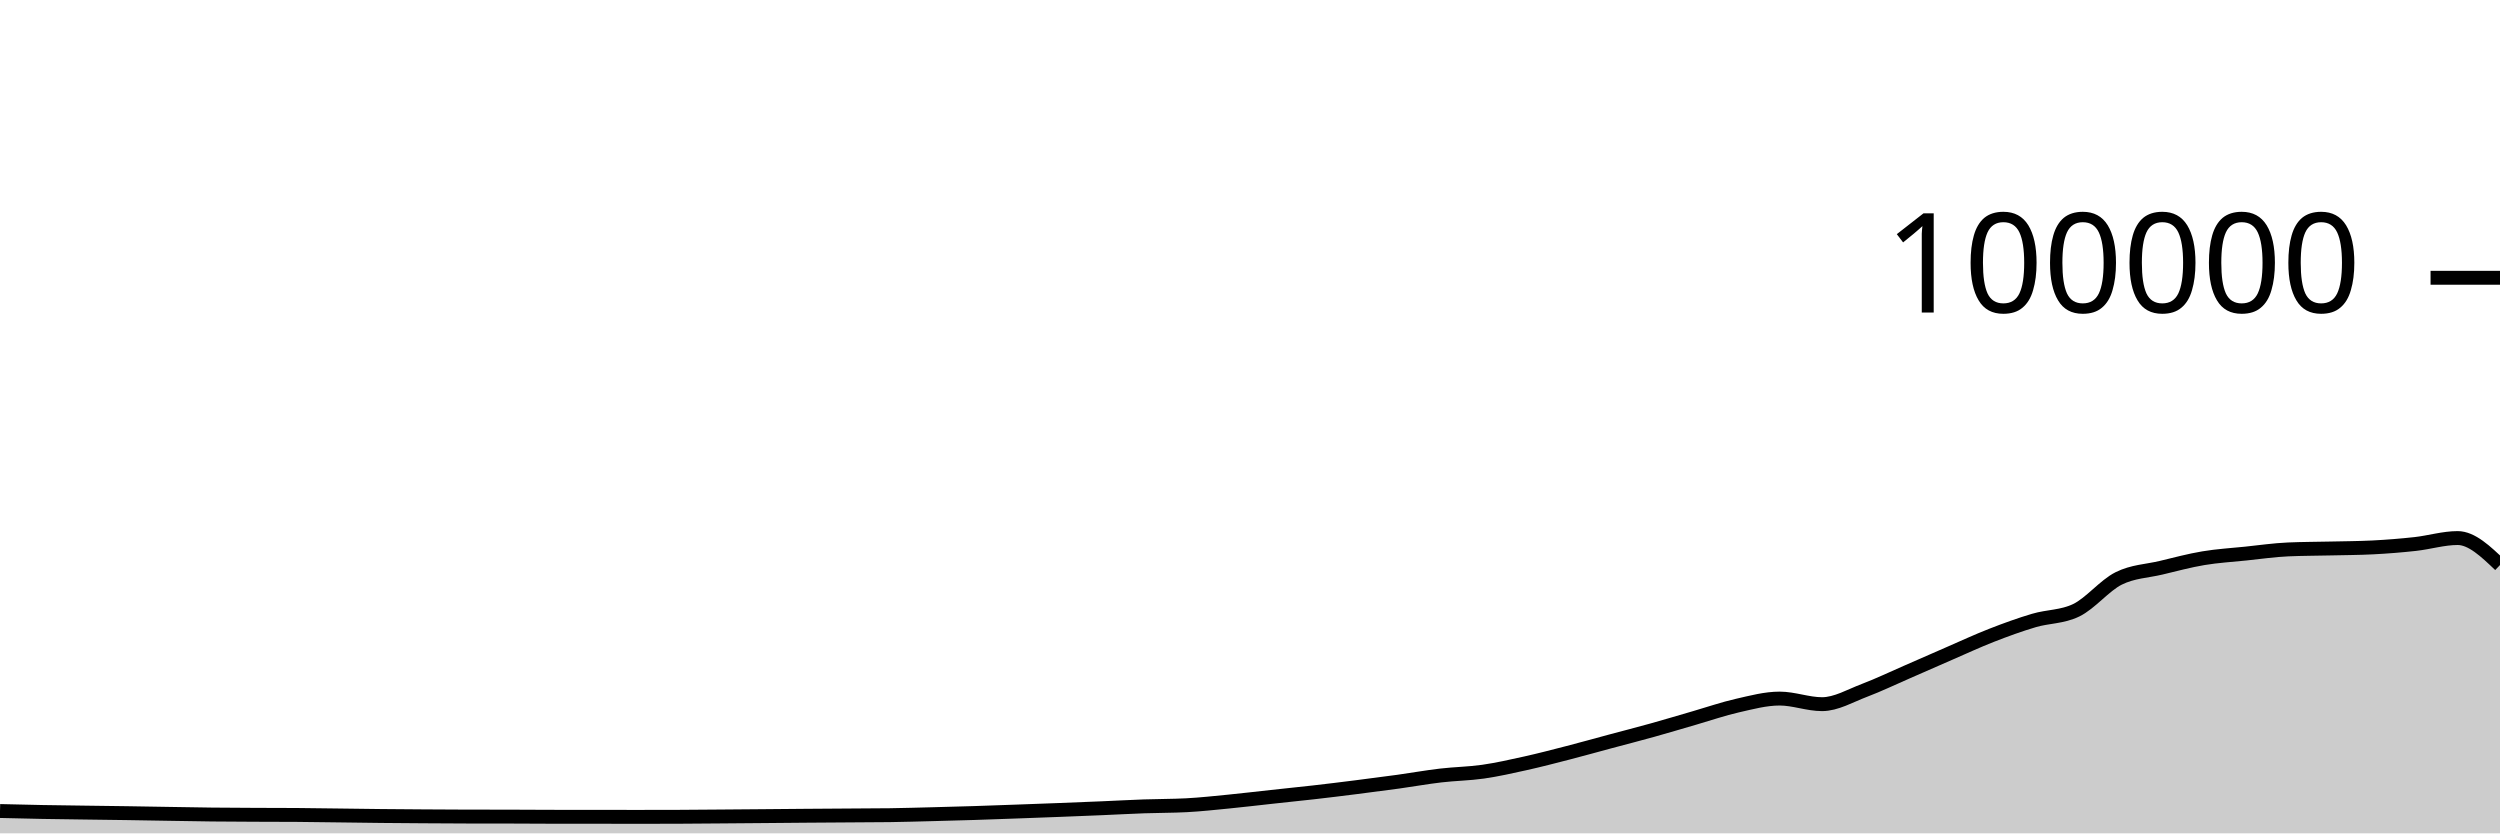
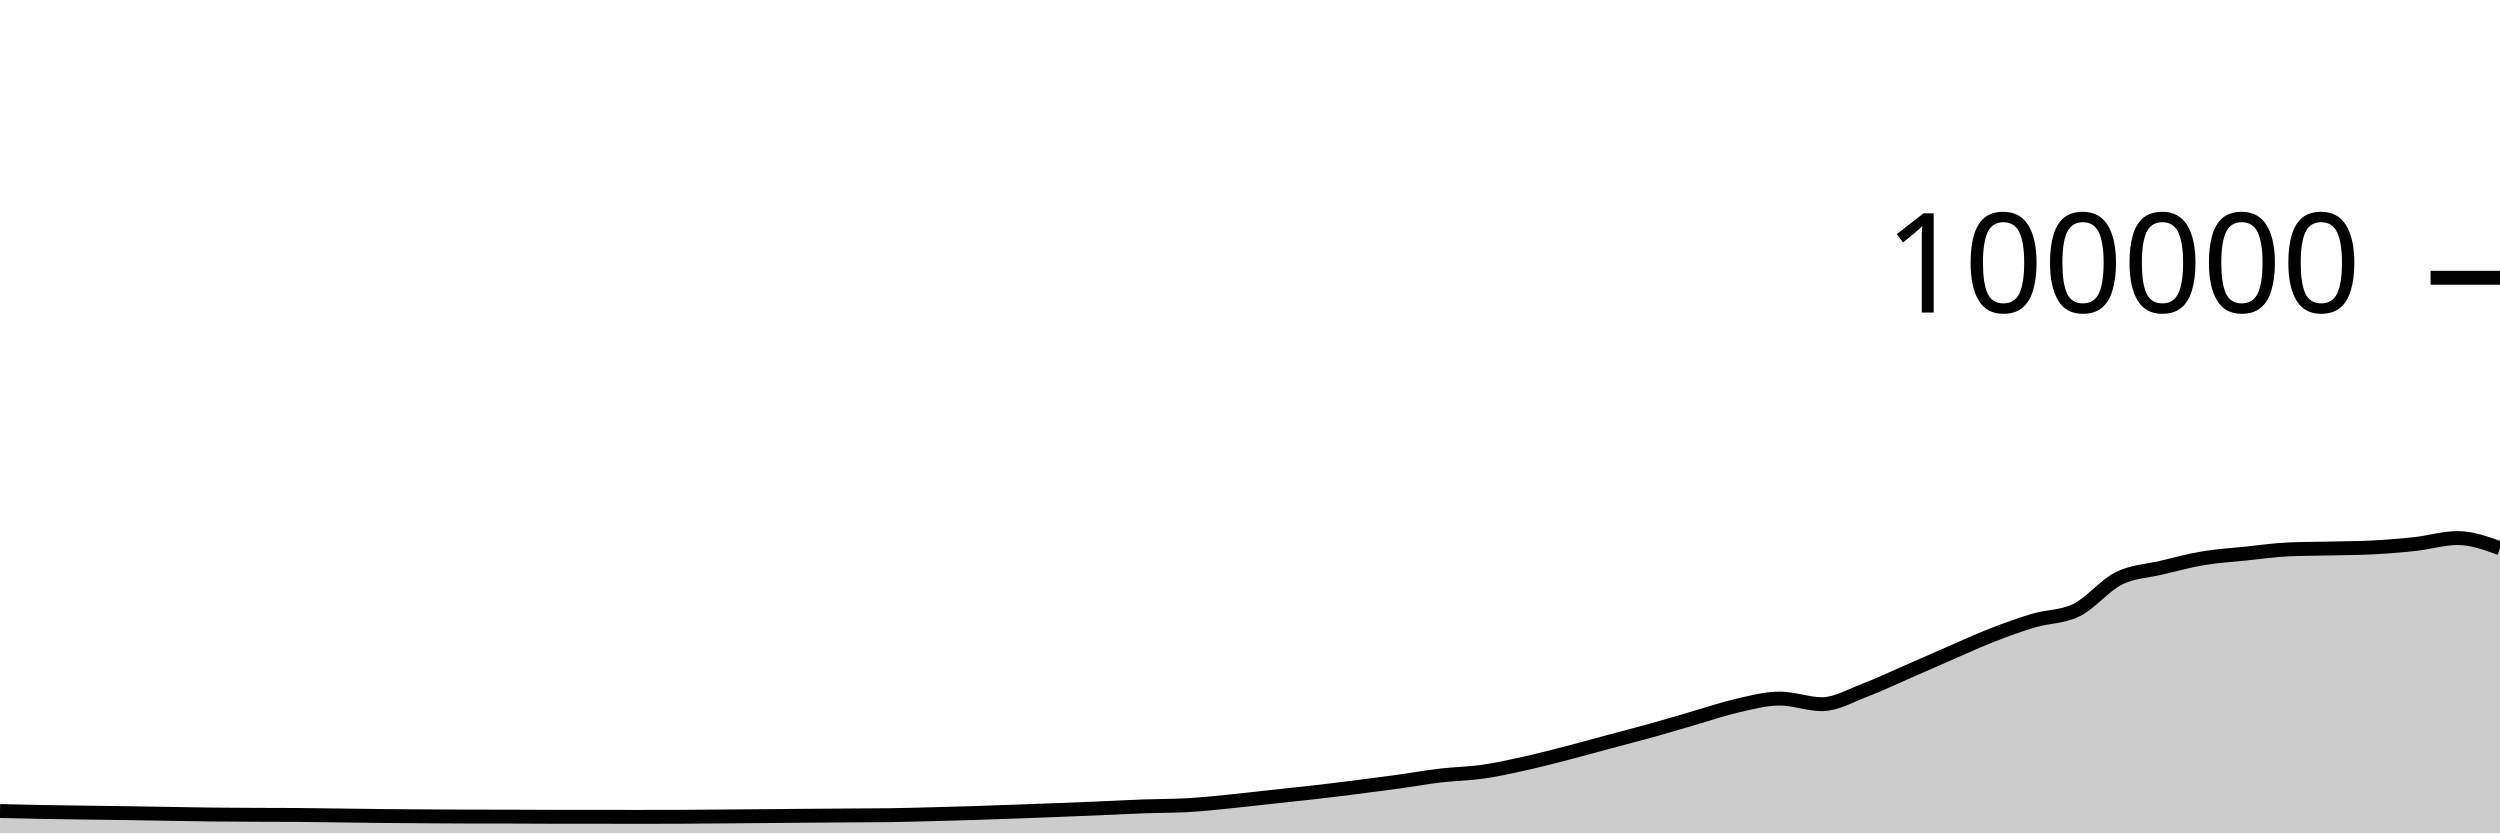
<svg xmlns="http://www.w3.org/2000/svg" viewBox="0 0 180 60">
  <g transform="translate(0,20)">
-     <path class="area" fill="rgba(0, 0, 0, 0.2)" d="M0,38.393C1.017,38.418,2.034,38.443,3.051,38.462C4.068,38.481,5.085,38.492,6.102,38.506C7.119,38.521,8.136,38.531,9.153,38.547C10.169,38.562,11.186,38.582,12.203,38.598C13.22,38.615,14.237,38.635,15.254,38.646C16.271,38.657,17.288,38.661,18.305,38.666C19.322,38.671,20.339,38.669,21.356,38.676C22.373,38.684,23.39,38.701,24.407,38.713C25.424,38.726,26.441,38.742,27.458,38.752C28.475,38.762,29.492,38.769,30.508,38.776C31.525,38.783,32.542,38.79,33.559,38.792C34.576,38.794,35.593,38.793,36.61,38.795C37.627,38.797,38.644,38.807,39.661,38.808C40.678,38.809,41.695,38.808,42.712,38.809C43.729,38.81,44.746,38.814,45.763,38.814C46.78,38.814,47.797,38.813,48.814,38.809C49.831,38.805,50.847,38.795,51.864,38.787C52.881,38.779,53.898,38.771,54.915,38.762C55.932,38.754,56.949,38.743,57.966,38.735C58.983,38.727,60,38.721,61.017,38.714C62.034,38.707,63.051,38.707,64.068,38.693C65.085,38.678,66.102,38.648,67.119,38.622C68.136,38.596,69.153,38.569,70.169,38.537C71.186,38.505,72.203,38.467,73.22,38.43C74.237,38.394,75.254,38.357,76.271,38.317C77.288,38.278,78.305,38.237,79.322,38.194C80.339,38.151,81.356,38.094,82.373,38.058C83.39,38.021,84.407,38.031,85.424,37.977C86.441,37.924,87.458,37.811,88.475,37.712C89.492,37.612,90.508,37.489,91.525,37.379C92.542,37.269,93.559,37.166,94.576,37.05C95.593,36.934,96.61,36.809,97.627,36.68C98.644,36.552,99.661,36.42,100.678,36.28C101.695,36.139,102.712,35.955,103.729,35.836C104.746,35.716,105.763,35.707,106.78,35.561C107.797,35.415,108.814,35.185,109.831,34.959C110.847,34.733,111.864,34.468,112.881,34.205C113.898,33.943,114.915,33.657,115.932,33.384C116.949,33.111,117.966,32.852,118.983,32.568C120,32.285,121.017,31.977,122.034,31.683C123.051,31.389,124.068,31.036,125.085,30.805C126.102,30.574,127.119,30.297,128.136,30.297C129.153,30.297,130.169,30.7,131.186,30.7C132.203,30.7,133.22,30.092,134.237,29.708C135.254,29.323,136.271,28.833,137.288,28.391C138.305,27.949,139.322,27.498,140.339,27.056C141.356,26.615,142.373,26.141,143.39,25.744C144.407,25.347,145.424,24.976,146.441,24.675C147.458,24.374,148.475,24.429,149.492,23.937C150.508,23.445,151.525,22.158,152.542,21.648C153.559,21.139,154.576,21.122,155.593,20.879C156.61,20.636,157.627,20.361,158.644,20.191C159.661,20.02,160.678,19.963,161.695,19.857C162.712,19.752,163.729,19.602,164.746,19.558C165.763,19.513,166.78,19.515,167.797,19.491C168.814,19.467,169.831,19.465,170.847,19.413C171.864,19.361,172.881,19.28,173.898,19.168C174.915,19.055,175.932,18.74,176.949,18.74C177.966,18.74,178.983,19.711,180,20.683L180,40C178.983,40,177.966,40,176.949,40C175.932,40,174.915,40,173.898,40C172.881,40,171.864,40,170.847,40C169.831,40,168.814,40,167.797,40C166.78,40,165.763,40,164.746,40C163.729,40,162.712,40,161.695,40C160.678,40,159.661,40,158.644,40C157.627,40,156.61,40,155.593,40C154.576,40,153.559,40,152.542,40C151.525,40,150.508,40,149.492,40C148.475,40,147.458,40,146.441,40C145.424,40,144.407,40,143.39,40C142.373,40,141.356,40,140.339,40C139.322,40,138.305,40,137.288,40C136.271,40,135.254,40,134.237,40C133.22,40,132.203,40,131.186,40C130.169,40,129.153,40,128.136,40C127.119,40,126.102,40,125.085,40C124.068,40,123.051,40,122.034,40C121.017,40,120,40,118.983,40C117.966,40,116.949,40,115.932,40C114.915,40,113.898,40,112.881,40C111.864,40,110.847,40,109.831,40C108.814,40,107.797,40,106.78,40C105.763,40,104.746,40,103.729,40C102.712,40,101.695,40,100.678,40C99.661,40,98.644,40,97.627,40C96.61,40,95.593,40,94.576,40C93.559,40,92.542,40,91.525,40C90.508,40,89.492,40,88.475,40C87.458,40,86.441,40,85.424,40C84.407,40,83.39,40,82.373,40C81.356,40,80.339,40,79.322,40C78.305,40,77.288,40,76.271,40C75.254,40,74.237,40,73.22,40C72.203,40,71.186,40,70.169,40C69.153,40,68.136,40,67.119,40C66.102,40,65.085,40,64.068,40C63.051,40,62.034,40,61.017,40C60,40,58.983,40,57.966,40C56.949,40,55.932,40,54.915,40C53.898,40,52.881,40,51.864,40C50.847,40,49.831,40,48.814,40C47.797,40,46.78,40,45.763,40C44.746,40,43.729,40,42.712,40C41.695,40,40.678,40,39.661,40C38.644,40,37.627,40,36.61,40C35.593,40,34.576,40,33.559,40C32.542,40,31.525,40,30.508,40C29.492,40,28.475,40,27.458,40C26.441,40,25.424,40,24.407,40C23.39,40,22.373,40,21.356,40C20.339,40,19.322,40,18.305,40C17.288,40,16.271,40,15.254,40C14.237,40,13.22,40,12.203,40C11.186,40,10.169,40,9.153,40C8.136,40,7.119,40,6.102,40C5.085,40,4.068,40,3.051,40C2.034,40,1.017,40,0,40Z" />
-     <path class="line" stroke="black" fill="none" d="M0,38.393C1.017,38.418,2.034,38.443,3.051,38.462C4.068,38.481,5.085,38.492,6.102,38.506C7.119,38.521,8.136,38.531,9.153,38.547C10.169,38.562,11.186,38.582,12.203,38.598C13.22,38.615,14.237,38.635,15.254,38.646C16.271,38.657,17.288,38.661,18.305,38.666C19.322,38.671,20.339,38.669,21.356,38.676C22.373,38.684,23.39,38.701,24.407,38.713C25.424,38.726,26.441,38.742,27.458,38.752C28.475,38.762,29.492,38.769,30.508,38.776C31.525,38.783,32.542,38.79,33.559,38.792C34.576,38.794,35.593,38.793,36.61,38.795C37.627,38.797,38.644,38.807,39.661,38.808C40.678,38.809,41.695,38.808,42.712,38.809C43.729,38.81,44.746,38.814,45.763,38.814C46.78,38.814,47.797,38.813,48.814,38.809C49.831,38.805,50.847,38.795,51.864,38.787C52.881,38.779,53.898,38.771,54.915,38.762C55.932,38.754,56.949,38.743,57.966,38.735C58.983,38.727,60,38.721,61.017,38.714C62.034,38.707,63.051,38.707,64.068,38.693C65.085,38.678,66.102,38.648,67.119,38.622C68.136,38.596,69.153,38.569,70.169,38.537C71.186,38.505,72.203,38.467,73.22,38.43C74.237,38.394,75.254,38.357,76.271,38.317C77.288,38.278,78.305,38.237,79.322,38.194C80.339,38.151,81.356,38.094,82.373,38.058C83.39,38.021,84.407,38.031,85.424,37.977C86.441,37.924,87.458,37.811,88.475,37.712C89.492,37.612,90.508,37.489,91.525,37.379C92.542,37.269,93.559,37.166,94.576,37.05C95.593,36.934,96.61,36.809,97.627,36.68C98.644,36.552,99.661,36.42,100.678,36.28C101.695,36.139,102.712,35.955,103.729,35.836C104.746,35.716,105.763,35.707,106.78,35.561C107.797,35.415,108.814,35.185,109.831,34.959C110.847,34.733,111.864,34.468,112.881,34.205C113.898,33.943,114.915,33.657,115.932,33.384C116.949,33.111,117.966,32.852,118.983,32.568C120,32.285,121.017,31.977,122.034,31.683C123.051,31.389,124.068,31.036,125.085,30.805C126.102,30.574,127.119,30.297,128.136,30.297C129.153,30.297,130.169,30.7,131.186,30.7C132.203,30.7,133.22,30.092,134.237,29.708C135.254,29.323,136.271,28.833,137.288,28.391C138.305,27.949,139.322,27.498,140.339,27.056C141.356,26.615,142.373,26.141,143.39,25.744C144.407,25.347,145.424,24.976,146.441,24.675C147.458,24.374,148.475,24.429,149.492,23.937C150.508,23.445,151.525,22.158,152.542,21.648C153.559,21.139,154.576,21.122,155.593,20.879C156.61,20.636,157.627,20.361,158.644,20.191C159.661,20.02,160.678,19.963,161.695,19.857C162.712,19.752,163.729,19.602,164.746,19.558C165.763,19.513,166.78,19.515,167.797,19.491C168.814,19.467,169.831,19.465,170.847,19.413C171.864,19.361,172.881,19.28,173.898,19.168C174.915,19.055,175.932,18.74,176.949,18.74C177.966,18.74,178.983,19.711,180,20.683" />
+     <path class="area" fill="rgba(0, 0, 0, 0.2)" d="M0,38.393C1.017,38.418,2.034,38.443,3.051,38.462C4.068,38.481,5.085,38.492,6.102,38.506C7.119,38.521,8.136,38.531,9.153,38.547C10.169,38.562,11.186,38.582,12.203,38.598C13.22,38.615,14.237,38.635,15.254,38.646C16.271,38.657,17.288,38.661,18.305,38.666C19.322,38.671,20.339,38.669,21.356,38.676C22.373,38.684,23.39,38.701,24.407,38.713C25.424,38.726,26.441,38.742,27.458,38.752C28.475,38.762,29.492,38.769,30.508,38.776C31.525,38.783,32.542,38.79,33.559,38.792C34.576,38.794,35.593,38.793,36.61,38.795C37.627,38.797,38.644,38.807,39.661,38.808C40.678,38.809,41.695,38.808,42.712,38.809C43.729,38.81,44.746,38.814,45.763,38.814C46.78,38.814,47.797,38.813,48.814,38.809C49.831,38.805,50.847,38.795,51.864,38.787C52.881,38.779,53.898,38.771,54.915,38.762C55.932,38.754,56.949,38.743,57.966,38.735C58.983,38.727,60,38.721,61.017,38.714C62.034,38.707,63.051,38.707,64.068,38.693C65.085,38.678,66.102,38.648,67.119,38.622C68.136,38.596,69.153,38.569,70.169,38.537C71.186,38.505,72.203,38.467,73.22,38.43C74.237,38.394,75.254,38.357,76.271,38.317C77.288,38.278,78.305,38.237,79.322,38.194C80.339,38.151,81.356,38.094,82.373,38.058C83.39,38.021,84.407,38.031,85.424,37.977C86.441,37.924,87.458,37.811,88.475,37.712C89.492,37.612,90.508,37.489,91.525,37.379C92.542,37.269,93.559,37.166,94.576,37.05C95.593,36.934,96.61,36.809,97.627,36.68C98.644,36.552,99.661,36.42,100.678,36.28C101.695,36.139,102.712,35.955,103.729,35.836C104.746,35.716,105.763,35.707,106.78,35.561C107.797,35.415,108.814,35.185,109.831,34.959C110.847,34.733,111.864,34.468,112.881,34.205C113.898,33.943,114.915,33.657,115.932,33.384C116.949,33.111,117.966,32.852,118.983,32.568C120,32.285,121.017,31.977,122.034,31.683C123.051,31.389,124.068,31.036,125.085,30.805C126.102,30.574,127.119,30.297,128.136,30.297C129.153,30.297,130.169,30.7,131.186,30.7C132.203,30.7,133.22,30.092,134.237,29.708C135.254,29.323,136.271,28.833,137.288,28.391C138.305,27.949,139.322,27.498,140.339,27.056C141.356,26.615,142.373,26.141,143.39,25.744C144.407,25.347,145.424,24.976,146.441,24.675C147.458,24.374,148.475,24.429,149.492,23.937C150.508,23.445,151.525,22.158,152.542,21.648C153.559,21.139,154.576,21.122,155.593,20.879C156.61,20.636,157.627,20.361,158.644,20.191C159.661,20.02,160.678,19.963,161.695,19.857C162.712,19.752,163.729,19.602,164.746,19.558C165.763,19.513,166.78,19.515,167.797,19.491C168.814,19.467,169.831,19.465,170.847,19.413C171.864,19.361,172.881,19.28,173.898,19.168C174.915,19.055,175.932,18.74,176.949,18.74C177.966,18.74,178.983,19.107,180,19.474L180,40C178.983,40,177.966,40,176.949,40C175.932,40,174.915,40,173.898,40C172.881,40,171.864,40,170.847,40C169.831,40,168.814,40,167.797,40C166.78,40,165.763,40,164.746,40C163.729,40,162.712,40,161.695,40C160.678,40,159.661,40,158.644,40C157.627,40,156.61,40,155.593,40C154.576,40,153.559,40,152.542,40C151.525,40,150.508,40,149.492,40C148.475,40,147.458,40,146.441,40C145.424,40,144.407,40,143.39,40C142.373,40,141.356,40,140.339,40C139.322,40,138.305,40,137.288,40C136.271,40,135.254,40,134.237,40C133.22,40,132.203,40,131.186,40C130.169,40,129.153,40,128.136,40C127.119,40,126.102,40,125.085,40C124.068,40,123.051,40,122.034,40C121.017,40,120,40,118.983,40C117.966,40,116.949,40,115.932,40C114.915,40,113.898,40,112.881,40C111.864,40,110.847,40,109.831,40C108.814,40,107.797,40,106.78,40C105.763,40,104.746,40,103.729,40C102.712,40,101.695,40,100.678,40C99.661,40,98.644,40,97.627,40C96.61,40,95.593,40,94.576,40C93.559,40,92.542,40,91.525,40C90.508,40,89.492,40,88.475,40C87.458,40,86.441,40,85.424,40C84.407,40,83.39,40,82.373,40C81.356,40,80.339,40,79.322,40C78.305,40,77.288,40,76.271,40C75.254,40,74.237,40,73.22,40C72.203,40,71.186,40,70.169,40C69.153,40,68.136,40,67.119,40C66.102,40,65.085,40,64.068,40C63.051,40,62.034,40,61.017,40C60,40,58.983,40,57.966,40C56.949,40,55.932,40,54.915,40C53.898,40,52.881,40,51.864,40C50.847,40,49.831,40,48.814,40C47.797,40,46.78,40,45.763,40C44.746,40,43.729,40,42.712,40C41.695,40,40.678,40,39.661,40C38.644,40,37.627,40,36.61,40C35.593,40,34.576,40,33.559,40C32.542,40,31.525,40,30.508,40C29.492,40,28.475,40,27.458,40C26.441,40,25.424,40,24.407,40C23.39,40,22.373,40,21.356,40C20.339,40,19.322,40,18.305,40C17.288,40,16.271,40,15.254,40C14.237,40,13.22,40,12.203,40C11.186,40,10.169,40,9.153,40C8.136,40,7.119,40,6.102,40C5.085,40,4.068,40,3.051,40C2.034,40,1.017,40,0,40Z" />
+     <path class="line" stroke="black" fill="none" d="M0,38.393C1.017,38.418,2.034,38.443,3.051,38.462C4.068,38.481,5.085,38.492,6.102,38.506C7.119,38.521,8.136,38.531,9.153,38.547C10.169,38.562,11.186,38.582,12.203,38.598C13.22,38.615,14.237,38.635,15.254,38.646C16.271,38.657,17.288,38.661,18.305,38.666C19.322,38.671,20.339,38.669,21.356,38.676C22.373,38.684,23.39,38.701,24.407,38.713C25.424,38.726,26.441,38.742,27.458,38.752C28.475,38.762,29.492,38.769,30.508,38.776C31.525,38.783,32.542,38.79,33.559,38.792C34.576,38.794,35.593,38.793,36.61,38.795C37.627,38.797,38.644,38.807,39.661,38.808C40.678,38.809,41.695,38.808,42.712,38.809C43.729,38.81,44.746,38.814,45.763,38.814C46.78,38.814,47.797,38.813,48.814,38.809C49.831,38.805,50.847,38.795,51.864,38.787C52.881,38.779,53.898,38.771,54.915,38.762C55.932,38.754,56.949,38.743,57.966,38.735C58.983,38.727,60,38.721,61.017,38.714C62.034,38.707,63.051,38.707,64.068,38.693C65.085,38.678,66.102,38.648,67.119,38.622C68.136,38.596,69.153,38.569,70.169,38.537C71.186,38.505,72.203,38.467,73.22,38.43C74.237,38.394,75.254,38.357,76.271,38.317C77.288,38.278,78.305,38.237,79.322,38.194C80.339,38.151,81.356,38.094,82.373,38.058C83.39,38.021,84.407,38.031,85.424,37.977C86.441,37.924,87.458,37.811,88.475,37.712C89.492,37.612,90.508,37.489,91.525,37.379C92.542,37.269,93.559,37.166,94.576,37.05C95.593,36.934,96.61,36.809,97.627,36.68C98.644,36.552,99.661,36.42,100.678,36.28C101.695,36.139,102.712,35.955,103.729,35.836C104.746,35.716,105.763,35.707,106.78,35.561C107.797,35.415,108.814,35.185,109.831,34.959C110.847,34.733,111.864,34.468,112.881,34.205C113.898,33.943,114.915,33.657,115.932,33.384C116.949,33.111,117.966,32.852,118.983,32.568C120,32.285,121.017,31.977,122.034,31.683C123.051,31.389,124.068,31.036,125.085,30.805C126.102,30.574,127.119,30.297,128.136,30.297C129.153,30.297,130.169,30.7,131.186,30.7C132.203,30.7,133.22,30.092,134.237,29.708C135.254,29.323,136.271,28.833,137.288,28.391C138.305,27.949,139.322,27.498,140.339,27.056C141.356,26.615,142.373,26.141,143.39,25.744C144.407,25.347,145.424,24.976,146.441,24.675C147.458,24.374,148.475,24.429,149.492,23.937C150.508,23.445,151.525,22.158,152.542,21.648C153.559,21.139,154.576,21.122,155.593,20.879C156.61,20.636,157.627,20.361,158.644,20.191C159.661,20.02,160.678,19.963,161.695,19.857C162.712,19.752,163.729,19.602,164.746,19.558C165.763,19.513,166.78,19.515,167.797,19.491C168.814,19.467,169.831,19.465,170.847,19.413C171.864,19.361,172.881,19.28,173.898,19.168C174.915,19.055,175.932,18.74,176.949,18.74C177.966,18.74,178.983,19.107,180,19.474" />
    <path class="axis-ceiling" stroke-width="1" stroke="black" fill="none" d="M175,0L180,0" />
    <text class="axis-ceiling-label" font-family="sans-serif" text-anchor="end" font-size="10px" x="170" y="2.5">100000</text>
  </g>
</svg>
